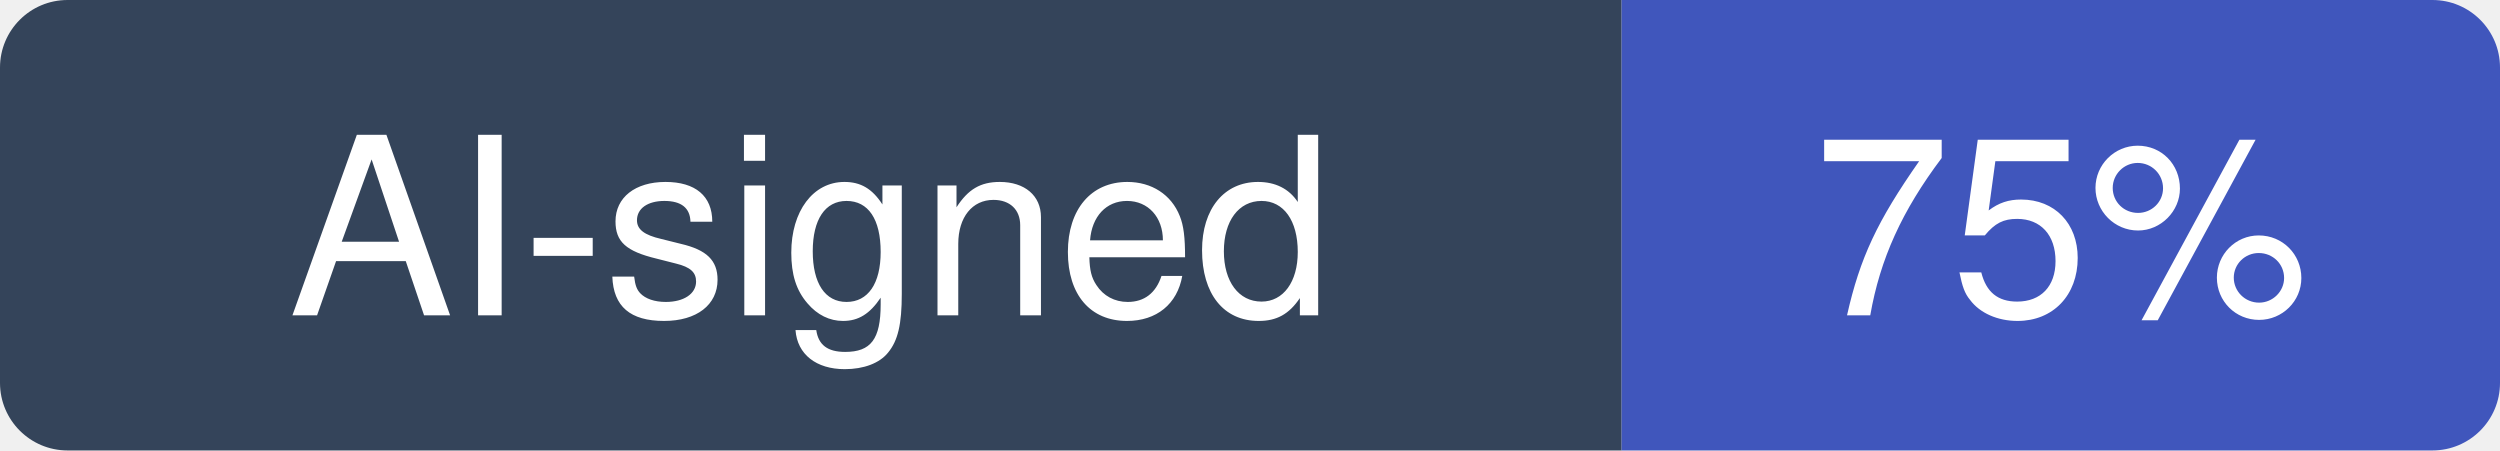
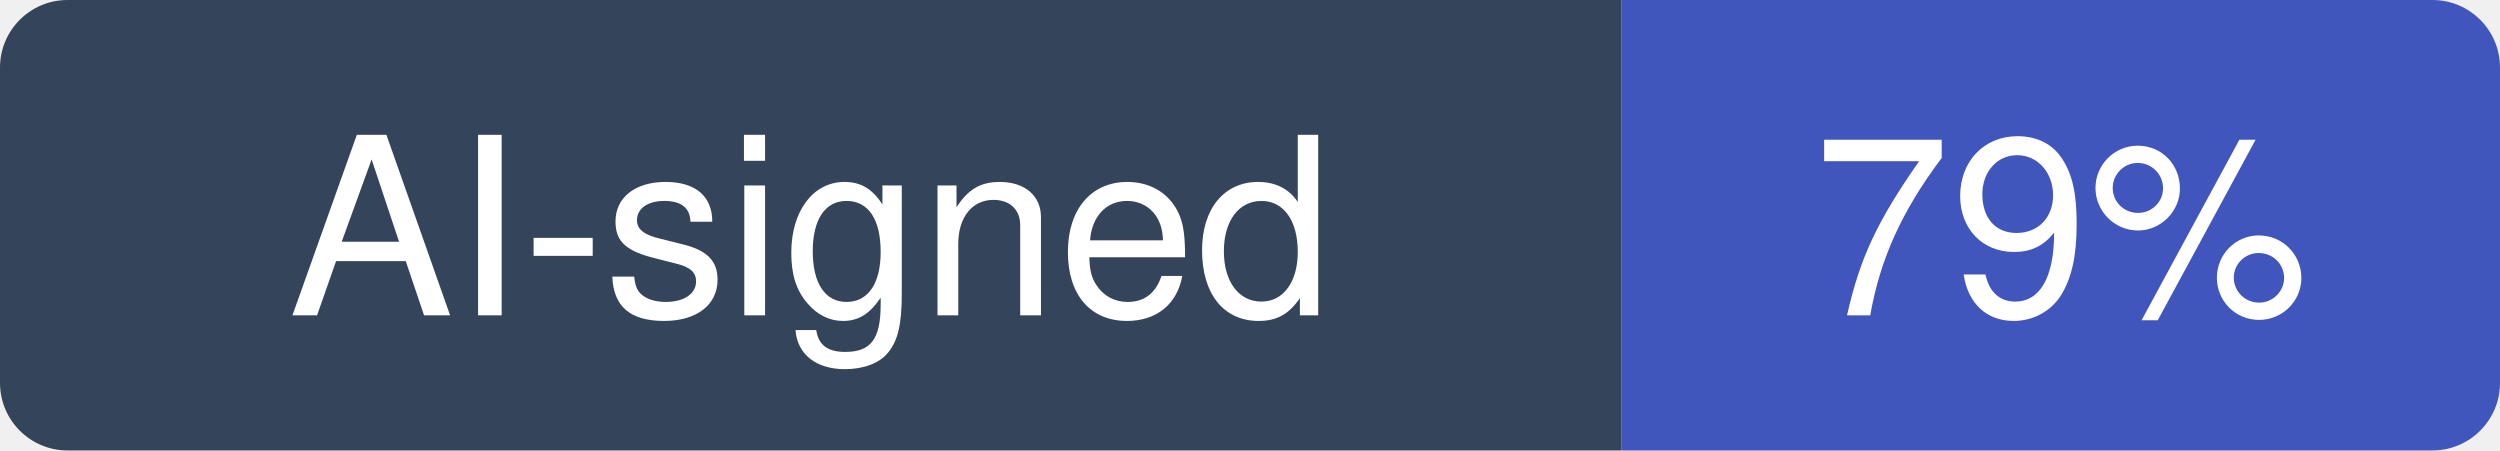
- <svg xmlns="http://www.w3.org/2000/svg" width="111" height="20" viewBox="0 0 111 20" role="img" aria-label="AI-signed: 75% of recent commits in Imbad0202/academic-research-skills">
+ <svg xmlns="http://www.w3.org/2000/svg" width="111" height="20" viewBox="0 0 111 20" role="img" aria-label="AI-signed: 79% of recent commits in Imbad0202/academic-research-skills">
  <clipPath id="hm-r">
    <rect width="111" height="20" rx="3" />
  </clipPath>
  <g clip-path="url(#hm-r)">
    <rect width="72" height="20" fill="#34445A" />
    <rect x="72" width="39" height="20" fill="#4056BC" />
  </g>
  <g fill="#fff" text-anchor="middle" font-family="Verdana, -apple-system, BlinkMacSystemFont, Segoe UI, Helvetica, Arial, Fira Sans, sans-serif" font-size="11">
    <text x="36" y="14">AI-signed</text>
-     <text x="91.5" y="14">75%</text>
+     <text x="91.5" y="14">79%</text>
  </g>
</svg>
